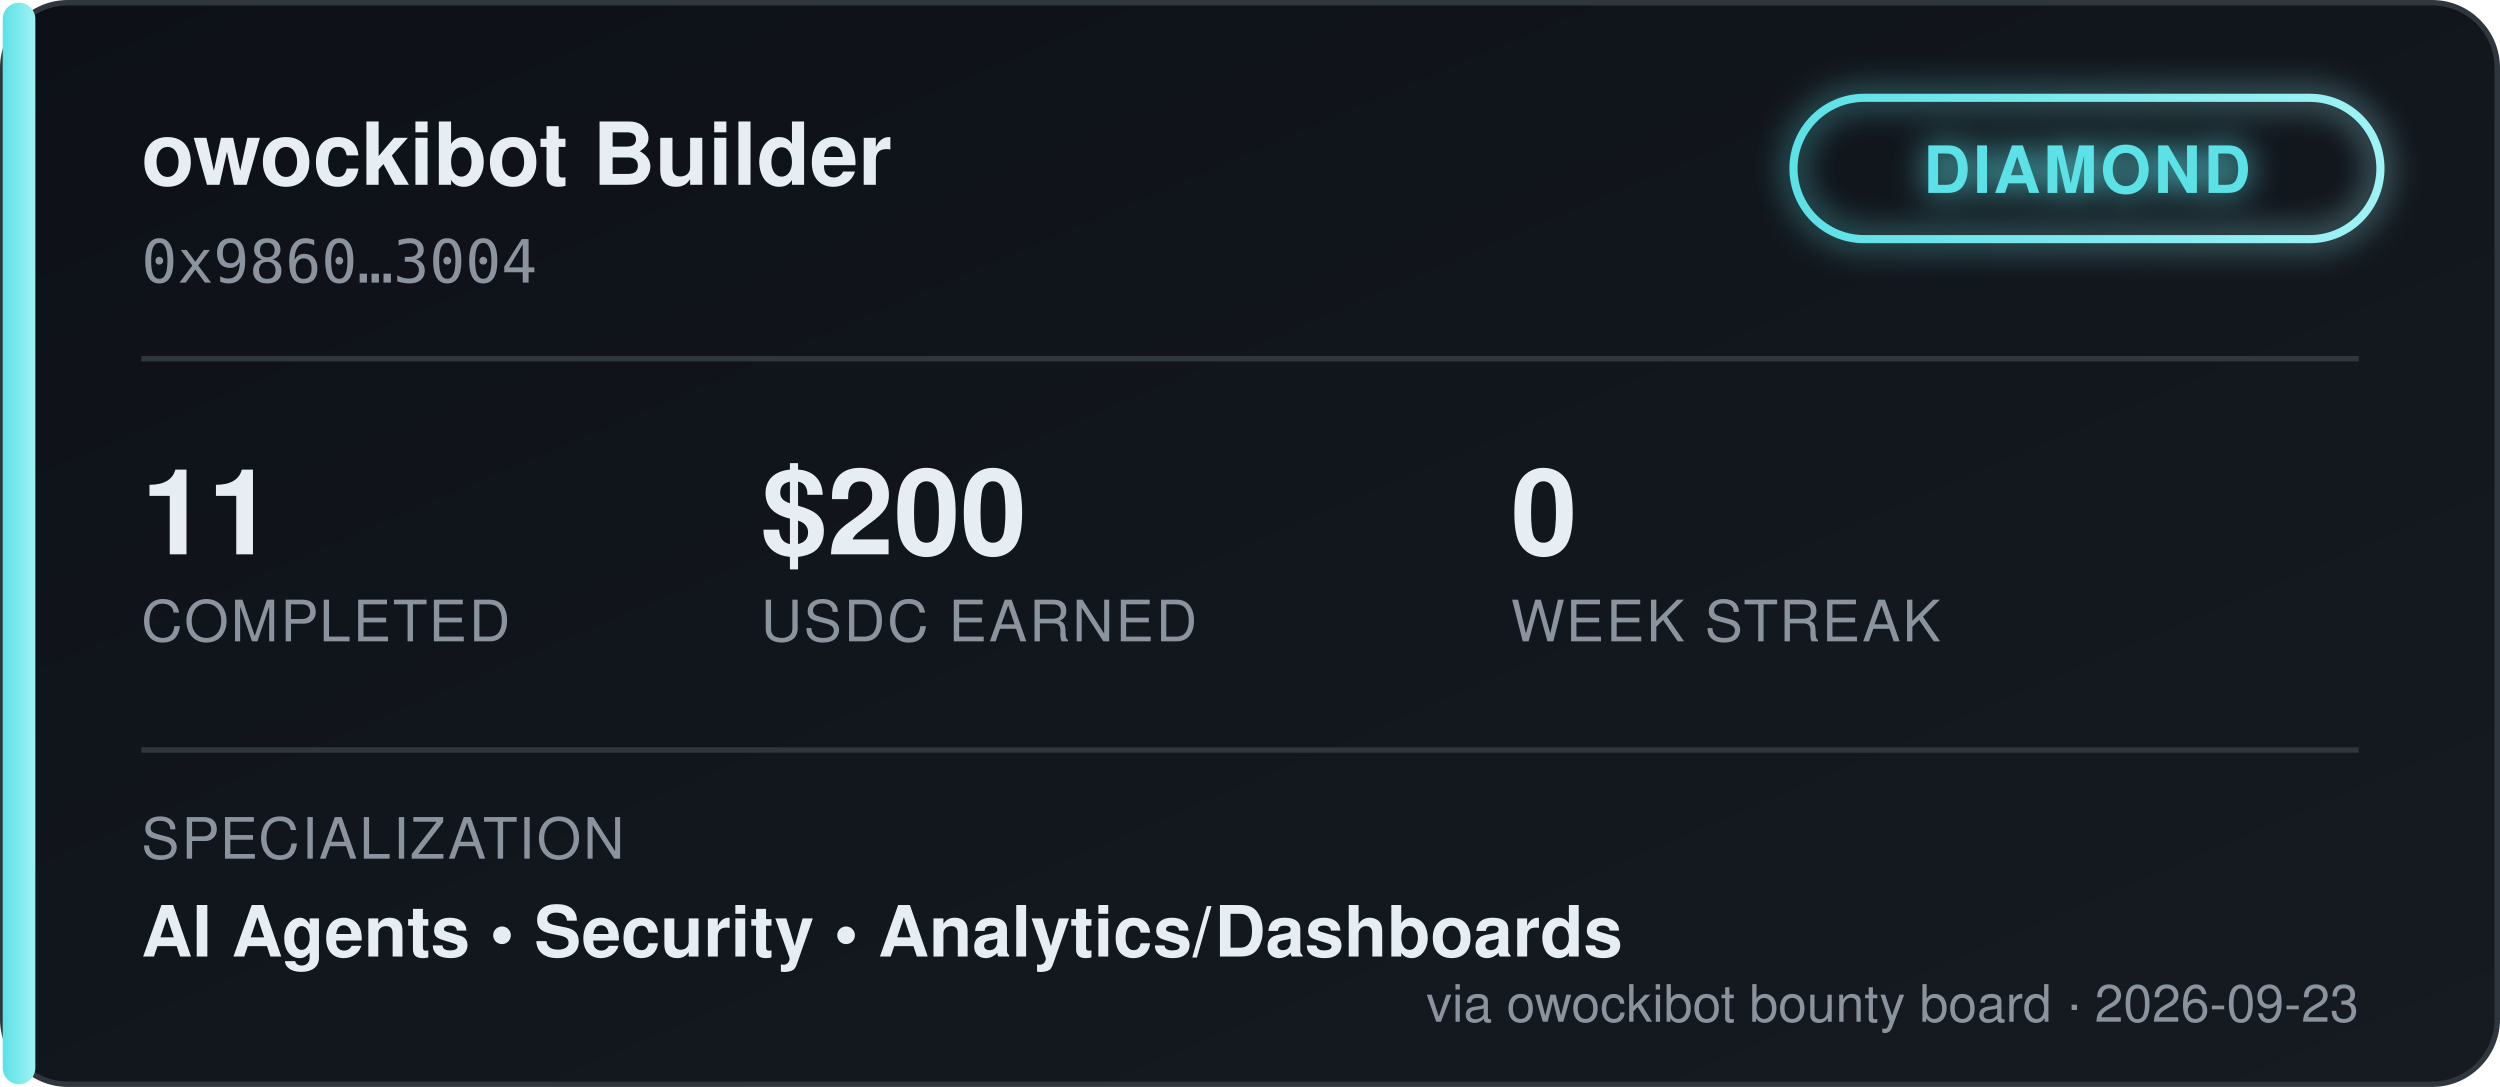
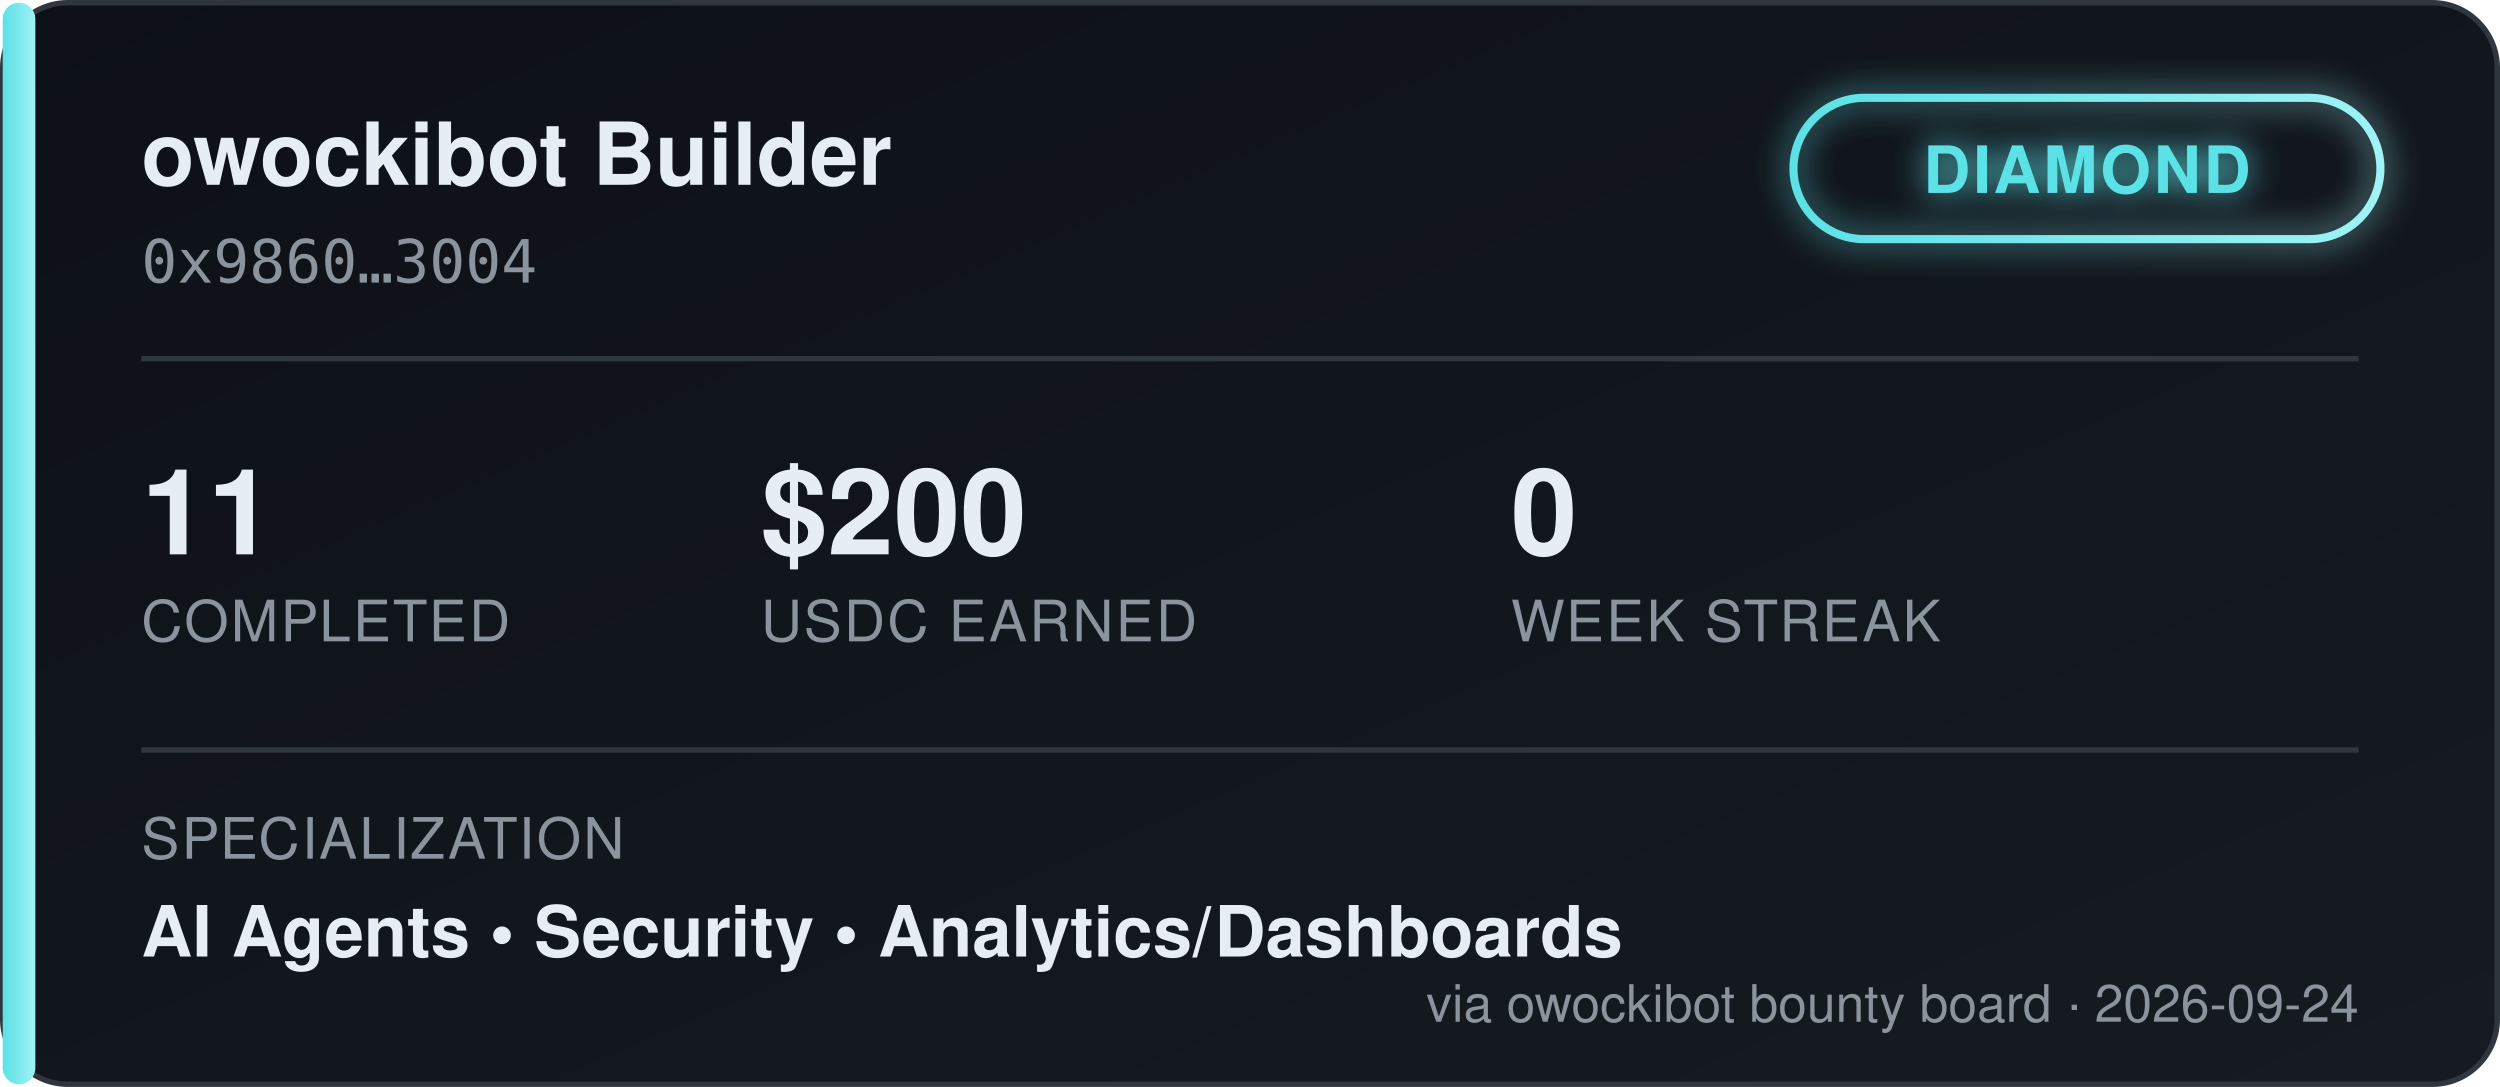
<svg xmlns="http://www.w3.org/2000/svg" width="460" height="200" viewBox="0 0 460 200" font-family="'Segoe UI', Helvetica, Arial, sans-serif">
  <defs>
    <linearGradient id="bgGrad" x1="0" y1="0" x2="1" y2="1">
      <stop offset="0%" stop-color="#0d1117" />
      <stop offset="100%" stop-color="#161b22" />
    </linearGradient>
    <linearGradient id="tierGrad" x1="0" y1="0" x2="1" y2="0">
      <stop offset="0%" stop-color="#5ce1e6" />
      <stop offset="100%" stop-color="#9ff2f5" />
    </linearGradient>
    <filter id="glow" x="-50%" y="-50%" width="200%" height="200%">
      <feGaussianBlur stdDeviation="3" result="blur" />
      <feMerge>
        <feMergeNode in="blur" />
        <feMergeNode in="SourceGraphic" />
      </feMerge>
    </filter>
  </defs>
  <rect x="0.5" y="0.5" width="459" height="199" rx="12" fill="url(#bgGrad)" stroke="#30363d" />
  <rect x="0.5" y="0.5" width="6" height="199" rx="3" fill="url(#tierGrad)" />
  <text x="26" y="34" fill="#e6edf3" font-size="16" font-weight="700">owockibot Builder</text>
  <text x="26" y="52" fill="#8b949e" font-size="11" font-family="monospace">0x9860…3004</text>
  <g transform="translate(330, 18)" filter="url(#glow)">
    <rect x="0" y="0" width="108" height="26" rx="13" fill="none" stroke="url(#tierGrad)" stroke-width="1.5" />
    <text x="54" y="17.5" fill="#5ce1e6" font-size="12" font-weight="700" text-anchor="middle" letter-spacing="0.5">DIAMOND</text>
  </g>
  <line x1="26" y1="66" x2="434" y2="66" stroke="#30363d" stroke-width="1" />
  <g font-size="22" font-weight="700" fill="#e6edf3">
    <text x="26" y="102">11</text>
    <text x="140" y="102">$200</text>
    <text x="278" y="102">0</text>
  </g>
  <g font-size="10.5" fill="#8b949e" letter-spacing="0.4">
    <text x="26" y="118">COMPLETED</text>
    <text x="140" y="118">USDC EARNED</text>
    <text x="278" y="118">WEEK STREAK</text>
  </g>
  <line x1="26" y1="138" x2="434" y2="138" stroke="#30363d" stroke-width="1" />
  <text x="26" y="158" fill="#8b949e" font-size="10.5" letter-spacing="0.4">SPECIALIZATION</text>
  <text x="26" y="176" fill="#e6edf3" font-size="13" font-weight="600">AI Agents  •  Security  •  Analytics/Dashboards</text>
-   <text x="434" y="188" fill="#8b949e" font-size="9.5" text-anchor="end">via owockibot bounty board · 2026-09-23</text>
+   <text x="434" y="188" fill="#8b949e" font-size="9.5" text-anchor="end">via owockibot bounty board · 2026-09-24</text>
</svg>
